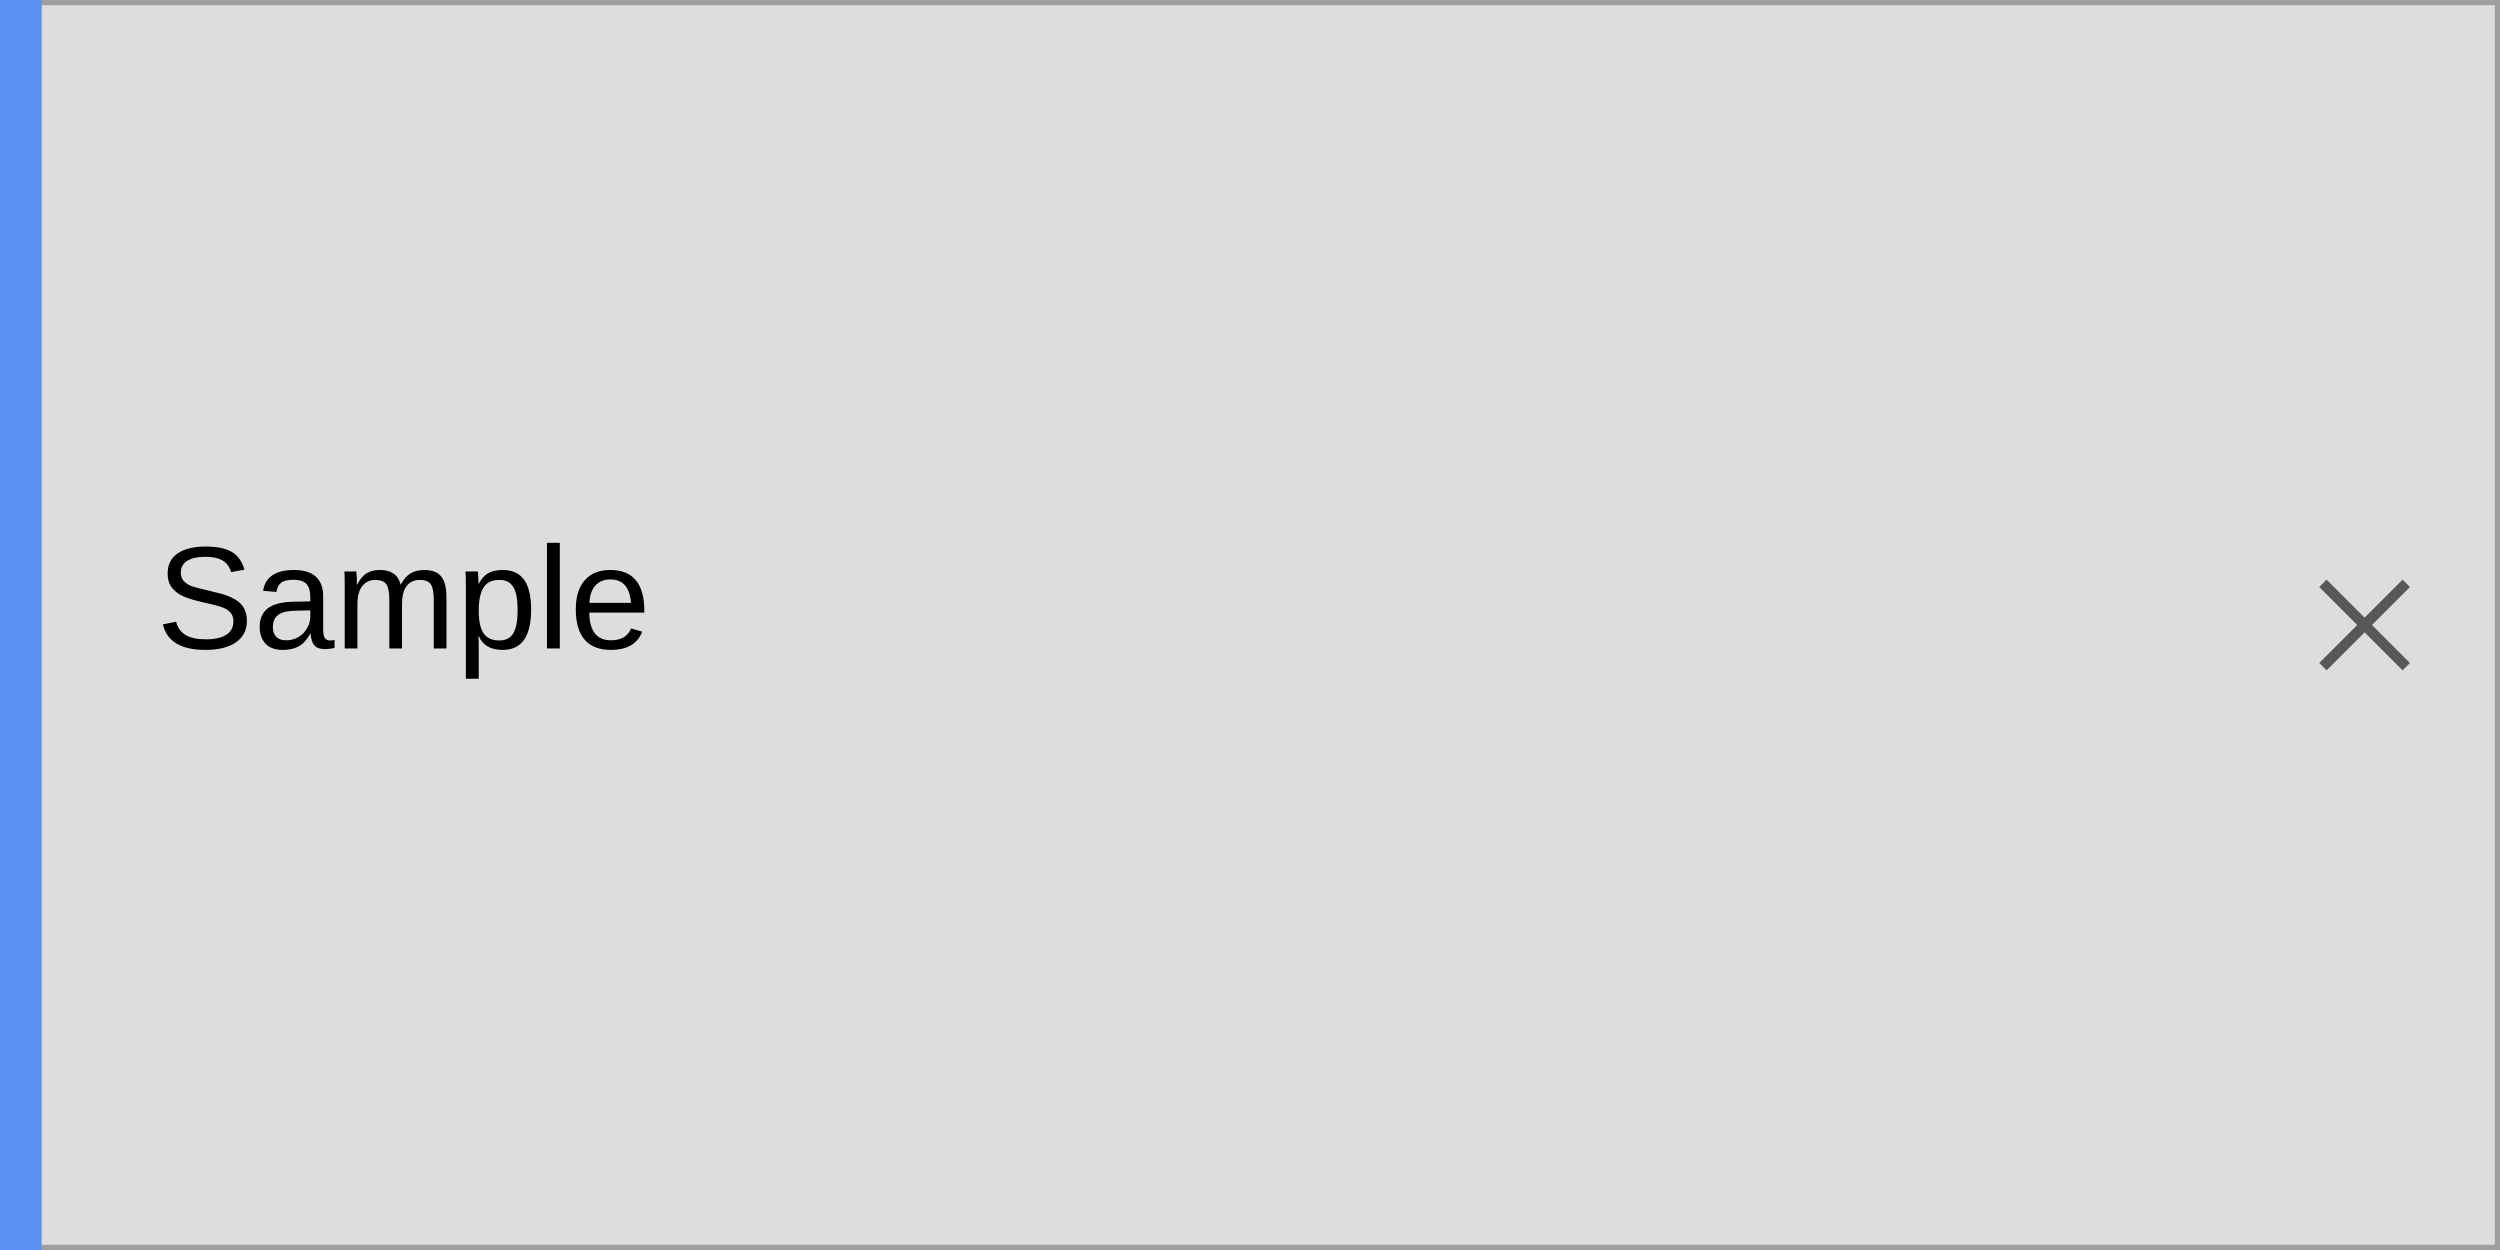
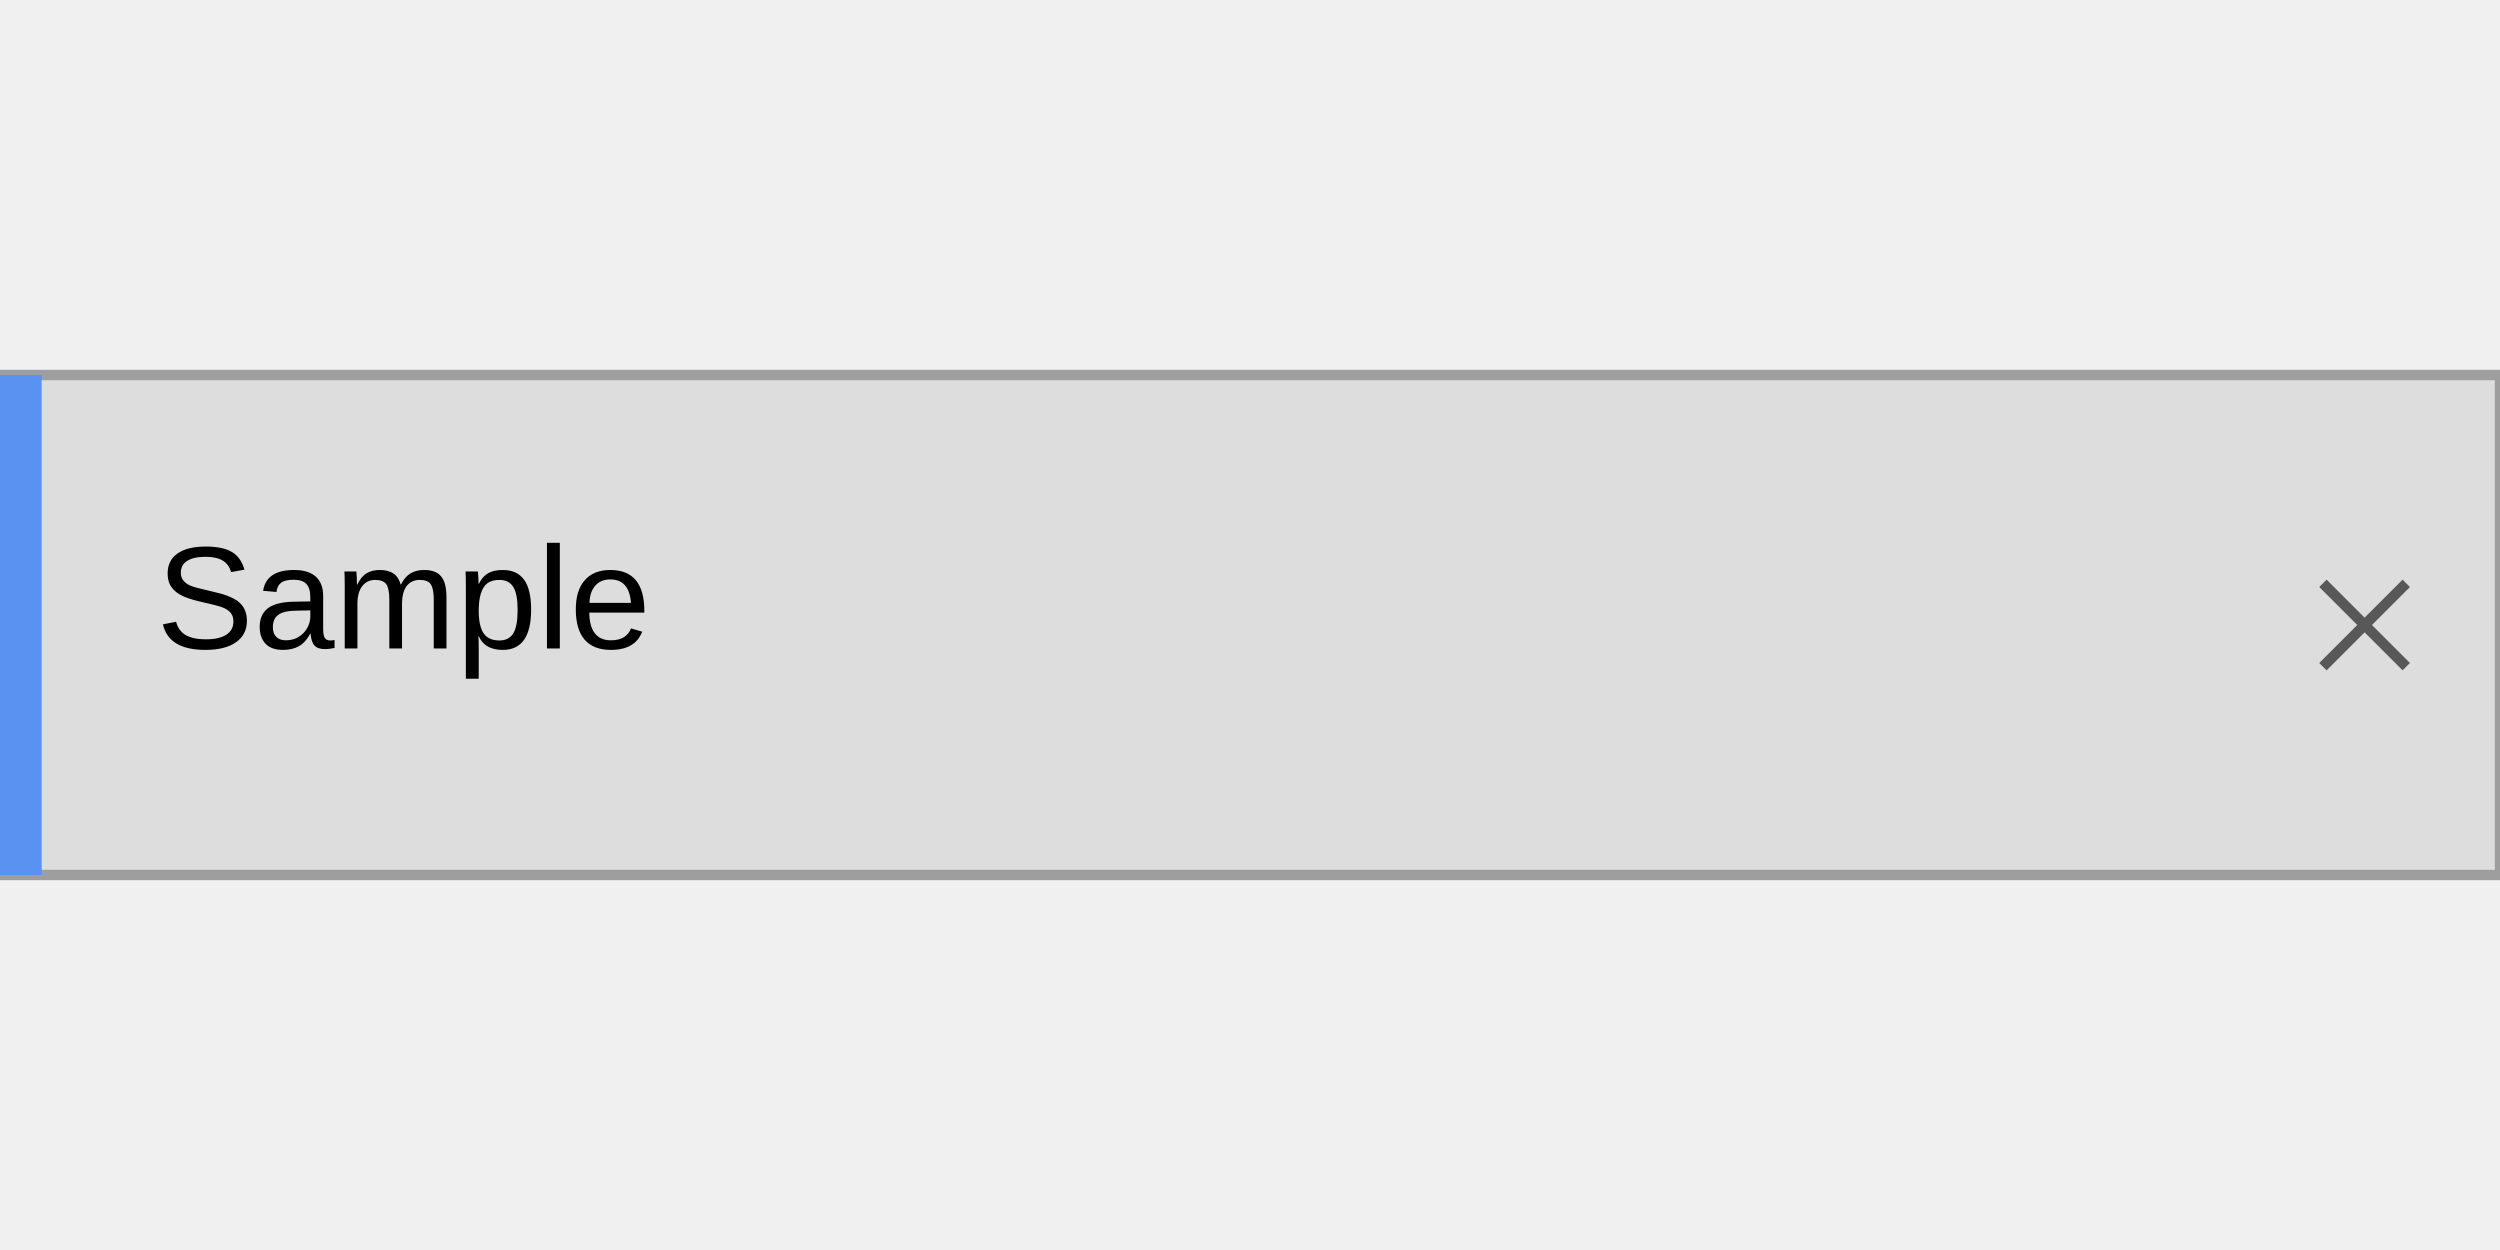
<svg xmlns="http://www.w3.org/2000/svg" width="240" height="120" viewBox="0 0 240 120">
  <rect x="0" y="0" width="240" height="120" fill="rgba(240,240,240,1.00)" />
-   <rect x="0" y="0" width="240" height="120" fill="rgba(221,221,221,1.00)" />
-   <rect x="0" y="0" width="240" height="120" fill="none" stroke="rgba(158,158,158,1.00)" stroke-width="1" />
-   <rect x="0" y="0" width="4" height="120" fill="rgba(89,146,241,1.00)" />
+   <rect x="0" y="36" width="240" height="48" fill="rgba(221,221,221,1.00)" />
+   <rect x="0" y="36" width="240" height="48" fill="none" stroke="rgba(158,158,158,1.00)" stroke-width="1" />
+   <rect x="0" y="36" width="4" height="48" fill="rgba(89,146,241,1.00)" />
  <text x="15" y="53" dominant-baseline="text-before-edge" font-family="Arial" font-size="14" font-style="normal" font-weight="400" fill="rgba(0,0,0,1.00)">Sample</text>
  <line x1="223" y1="56" x2="231" y2="64" stroke="rgba(88,88,88,1.00)" stroke-width="1" />
  <line x1="231" y1="56" x2="223" y2="64" stroke="rgba(88,88,88,1.00)" stroke-width="1" />
</svg>
